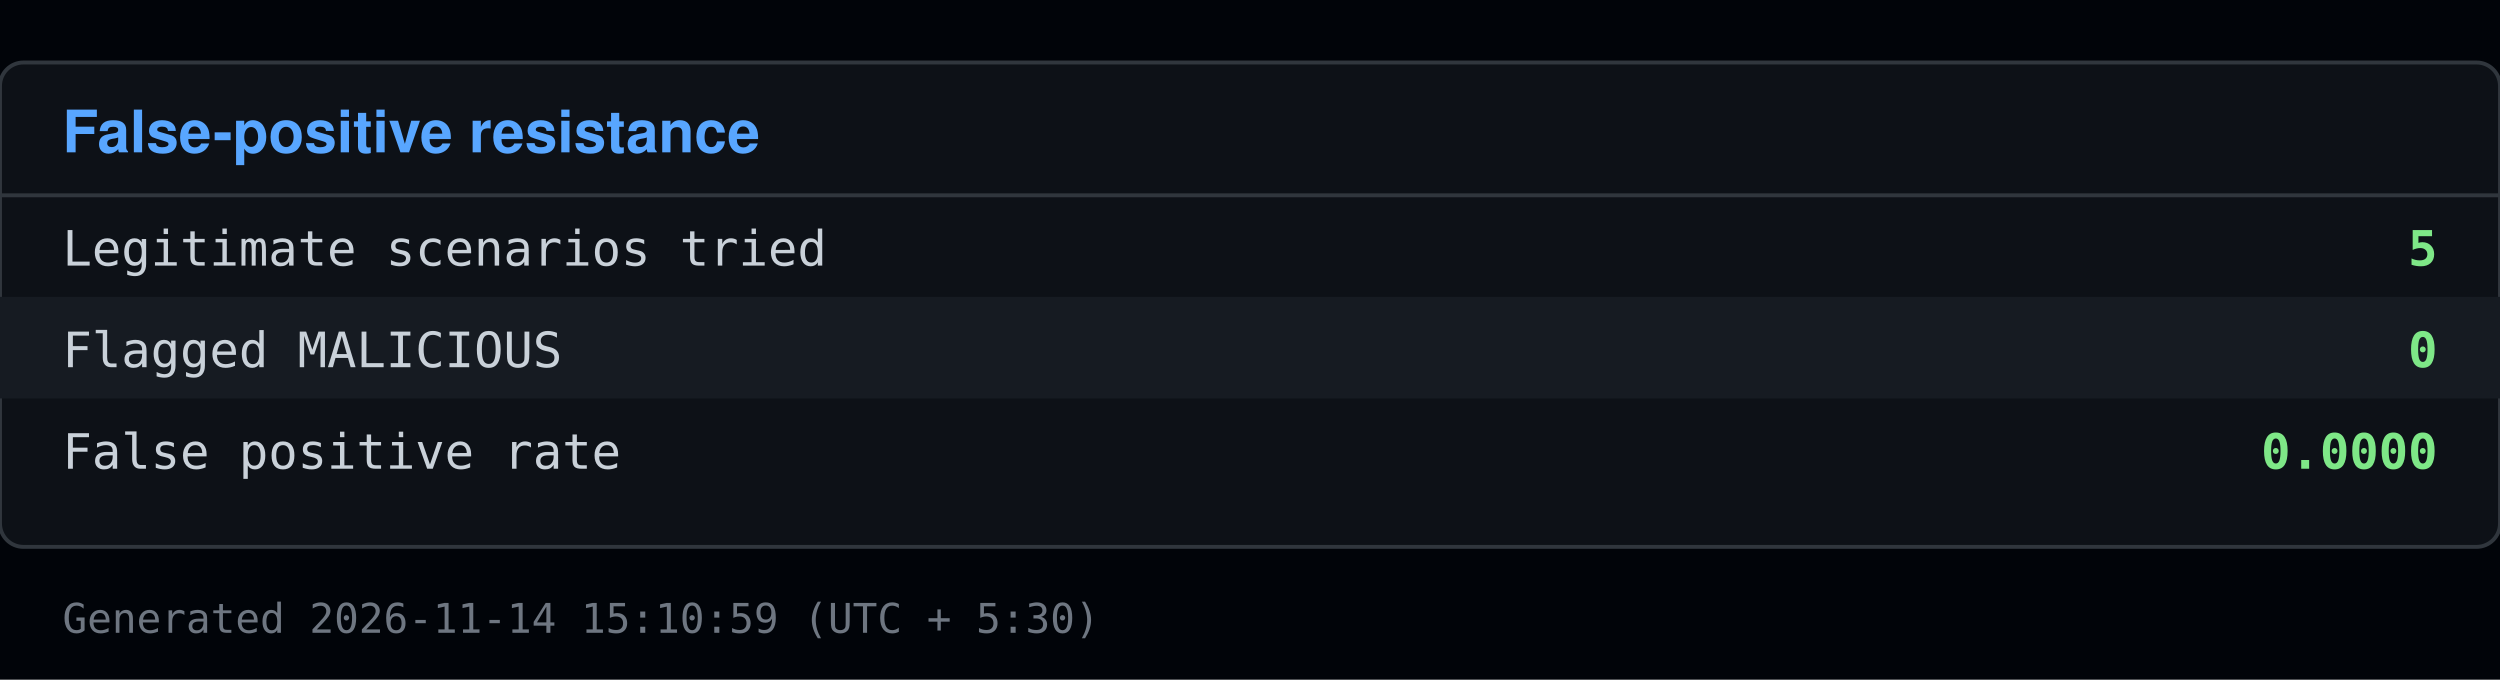
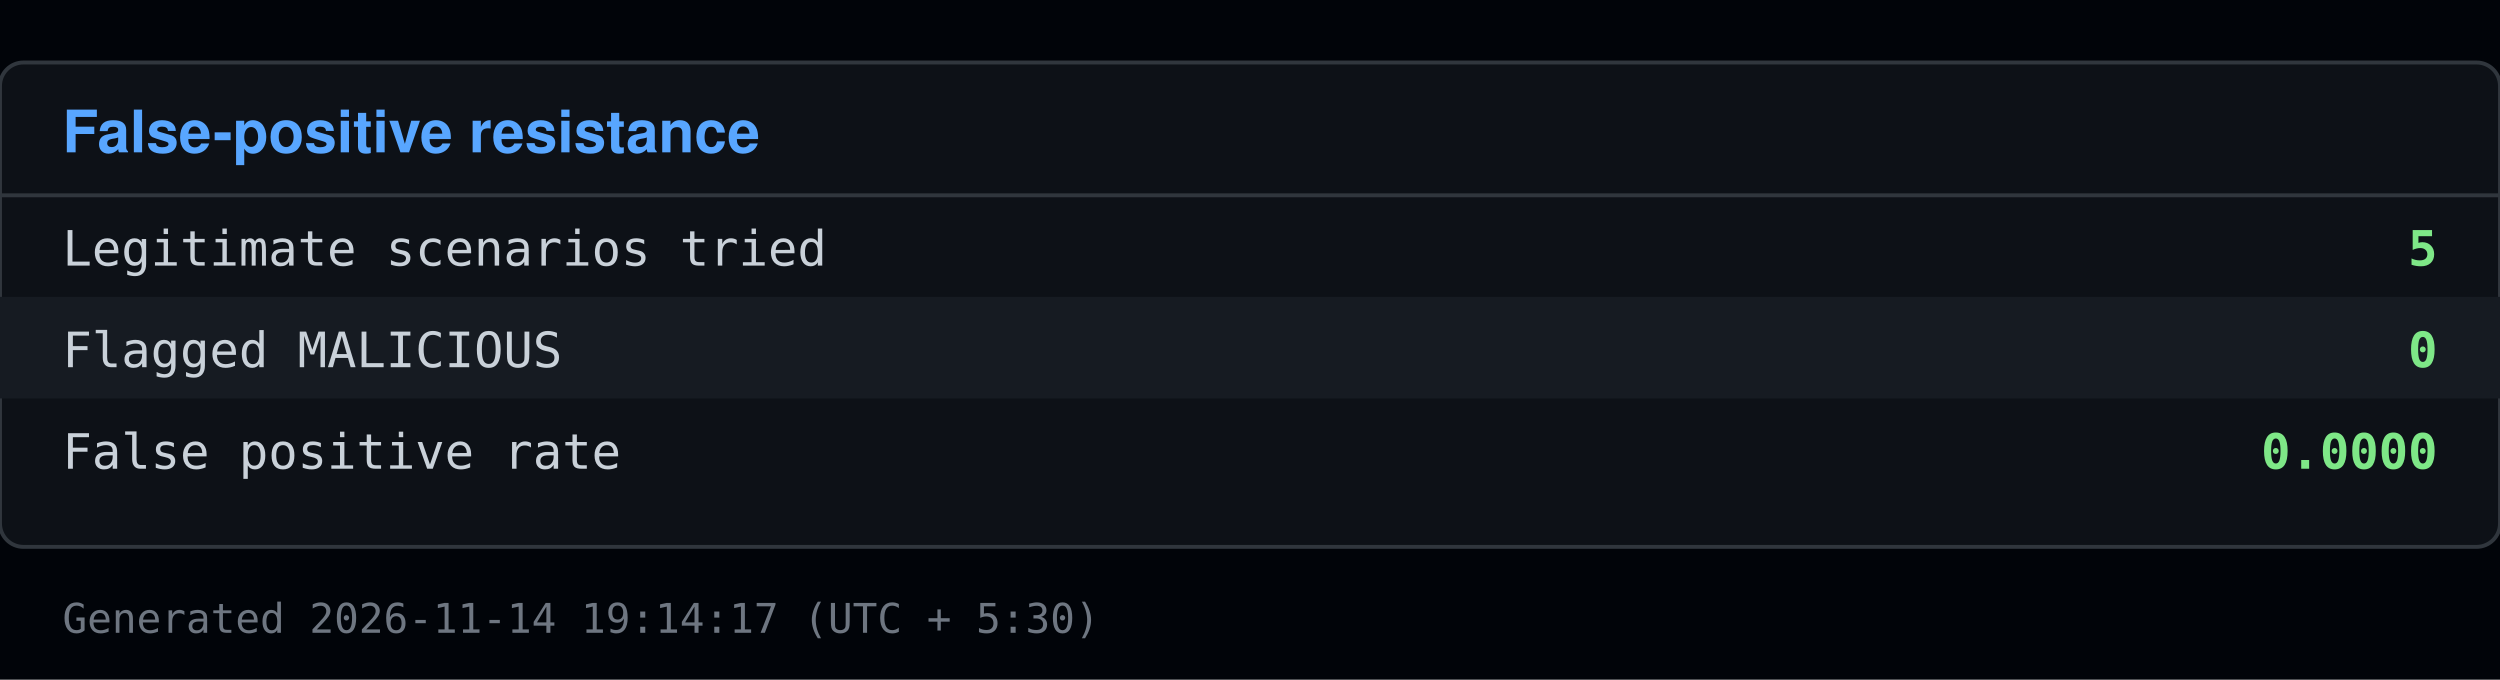
<svg xmlns="http://www.w3.org/2000/svg" viewBox="0 0 640 174" width="640" height="174">
  <rect x="0" y="0" width="640" height="174" fill="#010409" />
  <rect x="0" y="16" width="640" height="124" fill="#0d1117" stroke="#30363d" rx="6" />
  <text x="16" y="39" font-family="Segoe UI, Helvetica, Arial, sans-serif" font-size="15" font-weight="600" fill="#58a6ff">False-positive resistance</text>
  <line x1="0" y1="50" x2="640" y2="50" stroke="#30363d" />
  <text x="16" y="68" font-family="Consolas, Menlo, monospace" font-size="12.5" fill="#c9d1d9">Legitimate scenarios tried</text>
  <text x="624" y="68" font-family="Consolas, Menlo, monospace" font-size="12.5" fill="#7ee787" text-anchor="end" font-weight="600">5</text>
  <rect x="0" y="76" width="640" height="26" fill="#161b22" />
  <text x="16" y="94" font-family="Consolas, Menlo, monospace" font-size="12.5" fill="#c9d1d9">Flagged MALICIOUS</text>
  <text x="624" y="94" font-family="Consolas, Menlo, monospace" font-size="12.5" fill="#7ee787" text-anchor="end" font-weight="600">0</text>
  <text x="16" y="120" font-family="Consolas, Menlo, monospace" font-size="12.5" fill="#c9d1d9">False positive rate</text>
  <text x="624" y="120" font-family="Consolas, Menlo, monospace" font-size="12.5" fill="#7ee787" text-anchor="end" font-weight="600">0.0000</text>
-   <text x="16" y="162" font-family="Consolas, Menlo, monospace" font-size="10.5" fill="#6e7681">Generated 2026-11-14 15:10:59 (UTC + 5:30)</text>
+   <text x="16" y="162" font-family="Consolas, Menlo, monospace" font-size="10.5" fill="#6e7681">Generated 2026-11-14 19:14:17 (UTC + 5:30)</text>
</svg>
